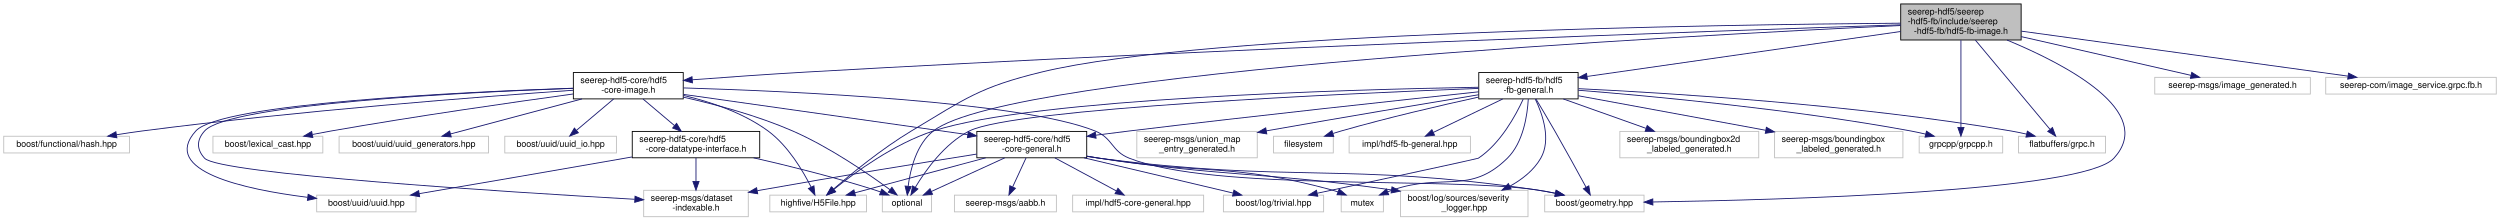
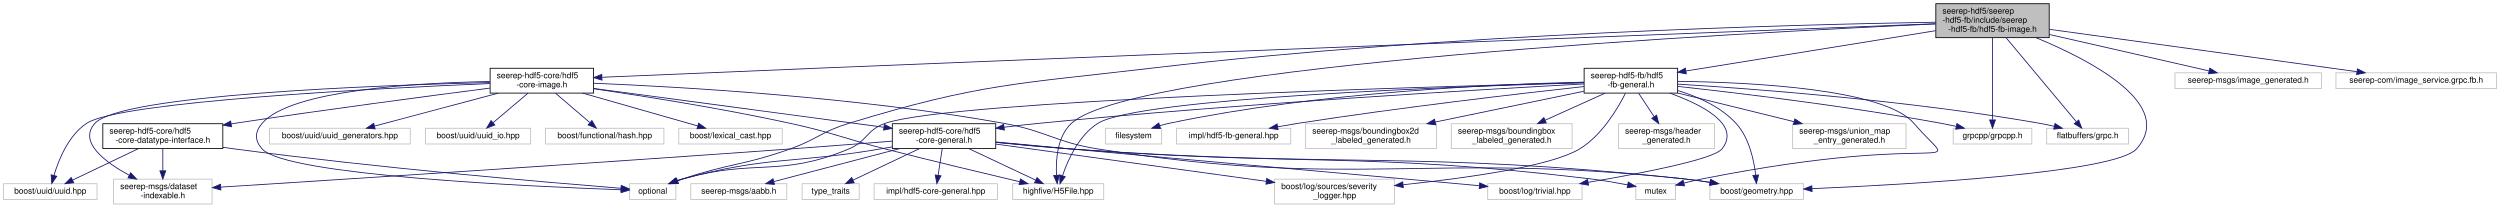
- <svg xmlns="http://www.w3.org/2000/svg" xmlns:xlink="http://www.w3.org/1999/xlink" width="2844pt" height="251pt" viewBox="0.00 0.00 2843.50 251.00">
+ <svg xmlns="http://www.w3.org/2000/svg" xmlns:xlink="http://www.w3.org/1999/xlink" width="3021pt" height="251pt" viewBox="0.00 0.00 3020.50 251.00">
  <g id="graph0" class="graph" transform="scale(1 1) rotate(0) translate(4 247)">
    <g id="node1" class="node">
      <g id="a_node1">
        <a xlink:title=" ">
-           <polygon fill="#bfbfbf" stroke="black" points="2158,-201.5 2158,-242.5 2295,-242.5 2295,-201.5 2158,-201.5" />
-           <text text-anchor="start" x="2166" y="-230.5" font-family="Helvetica,sans-Serif" font-size="10.00">seerep-hdf5/seerep</text>
-           <text text-anchor="start" x="2166" y="-219.5" font-family="Helvetica,sans-Serif" font-size="10.00">-hdf5-fb/include/seerep</text>
-           <text text-anchor="middle" x="2226.5" y="-208.5" font-family="Helvetica,sans-Serif" font-size="10.00">-hdf5-fb/hdf5-fb-image.h</text>
+           <polygon fill="#bfbfbf" stroke="black" points="2335,-201.5 2335,-242.5 2472,-242.5 2472,-201.5 2335,-201.5" />
+           <text text-anchor="start" x="2343" y="-230.5" font-family="Helvetica,sans-Serif" font-size="10.00">seerep-hdf5/seerep</text>
+           <text text-anchor="start" x="2343" y="-219.5" font-family="Helvetica,sans-Serif" font-size="10.00">-hdf5-fb/include/seerep</text>
+           <text text-anchor="middle" x="2403.5" y="-208.5" font-family="Helvetica,sans-Serif" font-size="10.00">-hdf5-fb/hdf5-fb-image.h</text>
        </a>
      </g>
    </g>
    <g id="node2" class="node">
      <g id="a_node2">
        <a xlink:title=" ">
-           <polygon fill="none" stroke="#bfbfbf" points="871.5,-6 871.5,-25 981.5,-25 981.5,-6 871.5,-6" />
-           <text text-anchor="middle" x="926.5" y="-13" font-family="Helvetica,sans-Serif" font-size="10.00">highfive/H5File.hpp</text>
+           <polygon fill="none" stroke="#bfbfbf" points="1219.5,-6 1219.5,-25 1329.5,-25 1329.5,-6 1219.5,-6" />
+           <text text-anchor="middle" x="1274.5" y="-13" font-family="Helvetica,sans-Serif" font-size="10.00">highfive/H5File.hpp</text>
        </a>
      </g>
    </g>
    <g id="edge1" class="edge">
-       <path fill="none" stroke="midnightblue" d="M2157.82,-220.63C1955.92,-219.02 1366.78,-210.45 1180.5,-165 1110.35,-147.89 1094.42,-135.14 1032.5,-98 999.23,-78.04 964.22,-49.41 943.93,-31.93" />
-       <polygon fill="midnightblue" stroke="midnightblue" points="946.02,-29.11 936.18,-25.18 941.42,-34.39 946.02,-29.11" />
+       <path fill="none" stroke="midnightblue" d="M2334.93,-218.08C2104.44,-207.64 1367.64,-168.93 1290.5,-98 1273.37,-82.25 1271.48,-53.96 1272.42,-35.2" />
+       <polygon fill="midnightblue" stroke="midnightblue" points="1275.91,-35.44 1273.24,-25.19 1268.94,-34.88 1275.91,-35.44" />
    </g>
    <g id="node3" class="node">
      <g id="a_node3">
        <a xlink:href="hdf5-core-image_8h.html" target="_top" xlink:title=" ">
-           <polygon fill="none" stroke="black" points="648,-134.5 648,-164.5 773,-164.5 773,-134.5 648,-134.5" />
-           <text text-anchor="start" x="656" y="-152.5" font-family="Helvetica,sans-Serif" font-size="10.00">seerep-hdf5-core/hdf5</text>
-           <text text-anchor="middle" x="710.5" y="-141.5" font-family="Helvetica,sans-Serif" font-size="10.00">-core-image.h</text>
+           <polygon fill="none" stroke="black" points="588,-134.5 588,-164.5 713,-164.5 713,-134.5 588,-134.5" />
+           <text text-anchor="start" x="596" y="-152.5" font-family="Helvetica,sans-Serif" font-size="10.00">seerep-hdf5-core/hdf5</text>
+           <text text-anchor="middle" x="650.5" y="-141.5" font-family="Helvetica,sans-Serif" font-size="10.00">-core-image.h</text>
        </a>
      </g>
    </g>
    <g id="edge2" class="edge">
-       <path fill="none" stroke="midnightblue" d="M2157.72,-218.77C1962.56,-212.31 1388.65,-192.23 912.5,-165 869.64,-162.55 821.72,-159.14 783.31,-156.24" />
-       <polygon fill="midnightblue" stroke="midnightblue" points="783.49,-152.74 773.25,-155.48 782.96,-159.72 783.49,-152.74" />
+       <path fill="none" stroke="midnightblue" d="M2334.9,-218.34C2130.73,-210.4 1509.07,-186.14 993.5,-165 900.32,-161.18 792.91,-156.61 723.47,-153.64" />
+       <polygon fill="midnightblue" stroke="midnightblue" points="723.23,-150.13 713.09,-153.19 722.93,-157.12 723.23,-150.13" />
    </g>
    <g id="node7" class="node">
      <g id="a_node7">
        <a xlink:title=" ">
-           <polygon fill="none" stroke="#bfbfbf" points="999.5,-6 999.5,-25 1055.5,-25 1055.5,-6 999.5,-6" />
-           <text text-anchor="middle" x="1027.5" y="-13" font-family="Helvetica,sans-Serif" font-size="10.00">optional</text>
-         </a>
-       </g>
-     </g>
-     <g id="edge45" class="edge">
-       <path fill="none" stroke="midnightblue" d="M2157.81,-217.98C1920.44,-206.97 1144.52,-166.03 1057.5,-98 1038.23,-82.93 1031.33,-54.23 1028.87,-35.22" />
-       <polygon fill="midnightblue" stroke="midnightblue" points="1032.33,-34.69 1027.85,-25.09 1025.37,-35.39 1032.33,-34.69" />
+           <polygon fill="none" stroke="#bfbfbf" points="756.5,-6 756.5,-25 812.5,-25 812.5,-6 756.5,-6" />
+           <text text-anchor="middle" x="784.5" y="-13" font-family="Helvetica,sans-Serif" font-size="10.00">optional</text>
+         </a>
+       </g>
+     </g>
+     <g id="edge47" class="edge">
+       <path fill="none" stroke="midnightblue" d="M2334.77,-220.14C2170.81,-217.46 1744.06,-206.71 1390.5,-165 1224.97,-145.47 1180.95,-146.56 1021.5,-98 988.56,-87.97 982.94,-78.54 950.5,-67 894.42,-47.04 877.95,-49.88 821.5,-31 819.24,-30.24 816.91,-29.43 814.58,-28.58" />
+       <polygon fill="midnightblue" stroke="midnightblue" points="815.7,-25.26 805.11,-25 813.23,-31.81 815.7,-25.26" />
    </g>
    <g id="node10" class="node">
      <g id="a_node10">
        <a xlink:title=" ">
-           <polygon fill="none" stroke="#bfbfbf" points="1753,-6 1753,-25 1866,-25 1866,-6 1753,-6" />
-           <text text-anchor="middle" x="1809.5" y="-13" font-family="Helvetica,sans-Serif" font-size="10.00">boost/geometry.hpp</text>
+           <polygon fill="none" stroke="#bfbfbf" points="2062,-6 2062,-25 2175,-25 2175,-6 2062,-6" />
+           <text text-anchor="middle" x="2118.5" y="-13" font-family="Helvetica,sans-Serif" font-size="10.00">boost/geometry.hpp</text>
+         </a>
+       </g>
+     </g>
+     <g id="edge46" class="edge">
+       <path fill="none" stroke="midnightblue" d="M2456.03,-201.48C2523.15,-173.74 2625.28,-120.33 2577.5,-67 2551.83,-38.35 2306.71,-24.28 2185.58,-19.02" />
+       <polygon fill="midnightblue" stroke="midnightblue" points="2185.45,-15.52 2175.31,-18.59 2185.16,-22.51 2185.45,-15.52" />
+     </g>
+     <g id="node20" class="node">
+       <g id="a_node20">
+         <a xlink:href="hdf5-fb-general_8h.html" target="_top" xlink:title=" ">
+           <polygon fill="none" stroke="black" points="1910,-134.5 1910,-164.5 2023,-164.5 2023,-134.5 1910,-134.5" />
+           <text text-anchor="start" x="1918" y="-152.5" font-family="Helvetica,sans-Serif" font-size="10.00">seerep-hdf5-fb/hdf5</text>
+           <text text-anchor="middle" x="1966.5" y="-141.5" font-family="Helvetica,sans-Serif" font-size="10.00">-fb-general.h</text>
+         </a>
+       </g>
+     </g>
+     <g id="edge27" class="edge">
+       <path fill="none" stroke="midnightblue" d="M2334.74,-209.91C2252.22,-196.59 2114.8,-174.42 2033.2,-161.26" />
+       <polygon fill="midnightblue" stroke="midnightblue" points="2033.48,-157.76 2023.05,-159.62 2032.36,-164.67 2033.48,-157.76" />
+     </g>
+     <g id="node25" class="node">
+       <g id="a_node25">
+         <a xlink:title=" ">
+           <polygon fill="none" stroke="#bfbfbf" points="2356,-73 2356,-92 2451,-92 2451,-73 2356,-73" />
+           <text text-anchor="middle" x="2403.5" y="-80" font-family="Helvetica,sans-Serif" font-size="10.00">grpcpp/grpcpp.h</text>
+         </a>
+       </g>
+     </g>
+     <g id="edge45" class="edge">
+       <path fill="none" stroke="midnightblue" d="M2403.5,-201.3C2403.5,-174.9 2403.5,-128.36 2403.5,-102.38" />
+       <polygon fill="midnightblue" stroke="midnightblue" points="2407,-102.04 2403.5,-92.04 2400,-102.04 2407,-102.04" />
+     </g>
+     <g id="node26" class="node">
+       <g id="a_node26">
+         <a xlink:title=" ">
+           <polygon fill="none" stroke="#bfbfbf" points="2469,-73 2469,-92 2568,-92 2568,-73 2469,-73" />
+           <text text-anchor="middle" x="2518.5" y="-80" font-family="Helvetica,sans-Serif" font-size="10.00">flatbuffers/grpc.h</text>
+         </a>
+       </g>
+     </g>
+     <g id="edge48" class="edge">
+       <path fill="none" stroke="midnightblue" d="M2419.98,-201.3C2442.75,-174.06 2483.45,-125.4 2504.71,-99.99" />
+       <polygon fill="midnightblue" stroke="midnightblue" points="2507.63,-101.95 2511.36,-92.04 2502.26,-97.46 2507.63,-101.95" />
+     </g>
+     <g id="node29" class="node">
+       <g id="a_node29">
+         <a xlink:title=" ">
+           <polygon fill="none" stroke="#bfbfbf" points="2624,-140 2624,-159 2801,-159 2801,-140 2624,-140" />
+           <text text-anchor="middle" x="2712.5" y="-147" font-family="Helvetica,sans-Serif" font-size="10.00">seerep-msgs/image_generated.h</text>
+         </a>
+       </g>
+     </g>
+     <g id="edge43" class="edge">
+       <path fill="none" stroke="midnightblue" d="M2472.08,-205.35C2530.75,-191.97 2613.67,-173.05 2665.2,-161.29" />
+       <polygon fill="midnightblue" stroke="midnightblue" points="2666.1,-164.68 2675.07,-159.04 2664.55,-157.85 2666.1,-164.68" />
+     </g>
+     <g id="node30" class="node">
+       <g id="a_node30">
+         <a xlink:title=" ">
+           <polygon fill="none" stroke="#bfbfbf" points="2818.5,-140 2818.5,-159 3012.5,-159 3012.5,-140 2818.5,-140" />
+           <text text-anchor="middle" x="2915.5" y="-147" font-family="Helvetica,sans-Serif" font-size="10.00">seerep-com/image_service.grpc.fb.h</text>
        </a>
      </g>
    </g>
    <g id="edge44" class="edge">
-       <path fill="none" stroke="midnightblue" d="M2278.93,-201.44C2346.26,-173.53 2449,-119.82 2400.5,-67 2365.62,-29.01 2023.46,-19.55 1876.27,-17.24" />
-       <polygon fill="midnightblue" stroke="midnightblue" points="1876.07,-13.73 1866.01,-17.08 1875.96,-20.73 1876.07,-13.73" />
-     </g>
-     <g id="node19" class="node">
-       <g id="a_node19">
-         <a xlink:href="hdf5-fb-general_8h.html" target="_top" xlink:title=" ">
-           <polygon fill="none" stroke="black" points="1678,-134.5 1678,-164.5 1791,-164.5 1791,-134.5 1678,-134.5" />
-           <text text-anchor="start" x="1686" y="-152.5" font-family="Helvetica,sans-Serif" font-size="10.00">seerep-hdf5-fb/hdf5</text>
-           <text text-anchor="middle" x="1734.5" y="-141.5" font-family="Helvetica,sans-Serif" font-size="10.00">-fb-general.h</text>
-         </a>
-       </g>
-     </g>
-     <g id="edge26" class="edge">
-       <path fill="none" stroke="midnightblue" d="M2157.83,-211.16C2063.46,-197.64 1894.79,-173.47 1801.38,-160.08" />
-       <polygon fill="midnightblue" stroke="midnightblue" points="1801.59,-156.58 1791.19,-158.62 1800.6,-163.51 1801.59,-156.58" />
-     </g>
-     <g id="node23" class="node">
-       <g id="a_node23">
-         <a xlink:title=" ">
-           <polygon fill="none" stroke="#bfbfbf" points="2179,-73 2179,-92 2274,-92 2274,-73 2179,-73" />
-           <text text-anchor="middle" x="2226.5" y="-80" font-family="Helvetica,sans-Serif" font-size="10.00">grpcpp/grpcpp.h</text>
-         </a>
-       </g>
-     </g>
-     <g id="edge43" class="edge">
-       <path fill="none" stroke="midnightblue" d="M2226.5,-201.3C2226.5,-174.9 2226.5,-128.36 2226.5,-102.38" />
-       <polygon fill="midnightblue" stroke="midnightblue" points="2230,-102.04 2226.5,-92.04 2223,-102.04 2230,-102.04" />
-     </g>
-     <g id="node24" class="node">
-       <g id="a_node24">
-         <a xlink:title=" ">
-           <polygon fill="none" stroke="#bfbfbf" points="2292,-73 2292,-92 2391,-92 2391,-73 2292,-73" />
-           <text text-anchor="middle" x="2341.5" y="-80" font-family="Helvetica,sans-Serif" font-size="10.00">flatbuffers/grpc.h</text>
-         </a>
-       </g>
-     </g>
-     <g id="edge46" class="edge">
-       <path fill="none" stroke="midnightblue" d="M2242.98,-201.3C2265.75,-174.06 2306.45,-125.4 2327.71,-99.99" />
-       <polygon fill="midnightblue" stroke="midnightblue" points="2330.63,-101.95 2334.36,-92.04 2325.26,-97.46 2330.63,-101.95" />
-     </g>
-     <g id="node27" class="node">
-       <g id="a_node27">
-         <a xlink:title=" ">
-           <polygon fill="none" stroke="#bfbfbf" points="2447,-140 2447,-159 2624,-159 2624,-140 2447,-140" />
-           <text text-anchor="middle" x="2535.5" y="-147" font-family="Helvetica,sans-Serif" font-size="10.00">seerep-msgs/image_generated.h</text>
-         </a>
-       </g>
-     </g>
-     <g id="edge41" class="edge">
-       <path fill="none" stroke="midnightblue" d="M2295.08,-205.35C2353.75,-191.97 2436.67,-173.05 2488.2,-161.29" />
-       <polygon fill="midnightblue" stroke="midnightblue" points="2489.1,-164.68 2498.07,-159.04 2487.55,-157.85 2489.1,-164.68" />
-     </g>
-     <g id="node28" class="node">
-       <g id="a_node28">
-         <a xlink:title=" ">
-           <polygon fill="none" stroke="#bfbfbf" points="2641.5,-140 2641.5,-159 2835.5,-159 2835.5,-140 2641.5,-140" />
-           <text text-anchor="middle" x="2738.5" y="-147" font-family="Helvetica,sans-Serif" font-size="10.00">seerep-com/image_service.grpc.fb.h</text>
-         </a>
-       </g>
-     </g>
-     <g id="edge42" class="edge">
-       <path fill="none" stroke="midnightblue" d="M2295.27,-211.55C2376.2,-200.42 2514.62,-181.39 2633.5,-165 2644.25,-163.52 2655.61,-161.95 2666.74,-160.41" />
-       <polygon fill="midnightblue" stroke="midnightblue" points="2667.44,-163.85 2676.87,-159.02 2666.49,-156.92 2667.44,-163.85" />
+       <path fill="none" stroke="midnightblue" d="M2472.27,-211.55C2553.2,-200.42 2691.62,-181.39 2810.5,-165 2821.25,-163.52 2832.61,-161.95 2843.74,-160.41" />
+       <polygon fill="midnightblue" stroke="midnightblue" points="2844.44,-163.85 2853.87,-159.02 2843.49,-156.92 2844.44,-163.85" />
    </g>
    <g id="edge3" class="edge">
-       <path fill="none" stroke="midnightblue" d="M773.35,-138.41C804.51,-131.07 841.38,-118.67 869.5,-98 892.27,-81.26 909.23,-52.61 918.49,-34.12" />
-       <polygon fill="midnightblue" stroke="midnightblue" points="921.68,-35.57 922.84,-25.03 915.37,-32.54 921.68,-35.57" />
+       <path fill="none" stroke="midnightblue" d="M713.18,-139.75C774.11,-130.82 869.1,-115.78 950.5,-98 1002.22,-86.7 1014.21,-80.11 1065.5,-67 1121.25,-52.75 1185.63,-37.35 1228.05,-27.36" />
+       <polygon fill="midnightblue" stroke="midnightblue" points="1228.87,-30.76 1237.81,-25.06 1227.27,-23.94 1228.87,-30.76" />
    </g>
    <g id="node4" class="node">
      <g id="a_node4">
        <a xlink:href="hdf5-core-datatype-interface_8h.html" target="_top" xlink:title=" ">
-           <polygon fill="none" stroke="black" points="715,-67.5 715,-97.5 860,-97.5 860,-67.5 715,-67.5" />
-           <text text-anchor="start" x="723" y="-85.5" font-family="Helvetica,sans-Serif" font-size="10.00">seerep-hdf5-core/hdf5</text>
-           <text text-anchor="middle" x="787.5" y="-74.5" font-family="Helvetica,sans-Serif" font-size="10.00">-core-datatype-interface.h</text>
+           <polygon fill="none" stroke="black" points="120,-67.5 120,-97.5 265,-97.5 265,-67.5 120,-67.5" />
+           <text text-anchor="start" x="128" y="-85.5" font-family="Helvetica,sans-Serif" font-size="10.00">seerep-hdf5-core/hdf5</text>
+           <text text-anchor="middle" x="192.5" y="-74.5" font-family="Helvetica,sans-Serif" font-size="10.00">-core-datatype-interface.h</text>
        </a>
      </g>
    </g>
    <g id="edge4" class="edge">
-       <path fill="none" stroke="midnightblue" d="M727.21,-134.4C737.7,-125.54 751.42,-113.96 763.11,-104.09" />
-       <polygon fill="midnightblue" stroke="midnightblue" points="765.44,-106.7 770.82,-97.58 760.93,-101.35 765.44,-106.7" />
+       <path fill="none" stroke="midnightblue" d="M587.73,-140.54C513.89,-131.03 387.64,-114.37 279.5,-98 278.03,-97.78 276.55,-97.55 275.06,-97.32" />
+       <polygon fill="midnightblue" stroke="midnightblue" points="275.53,-93.85 265.11,-95.77 274.45,-100.77 275.53,-93.85" />
    </g>
    <g id="node5" class="node">
      <g id="a_node5">
        <a xlink:title=" ">
-           <polygon fill="none" stroke="#bfbfbf" points="728,-0.5 728,-30.5 847,-30.5 847,-0.5 728,-0.5" />
-           <text text-anchor="start" x="736" y="-18.5" font-family="Helvetica,sans-Serif" font-size="10.00">seerep-msgs/dataset</text>
-           <text text-anchor="middle" x="787.5" y="-7.5" font-family="Helvetica,sans-Serif" font-size="10.00">-indexable.h</text>
-         </a>
-       </g>
-     </g>
-     <g id="edge18" class="edge">
-       <path fill="none" stroke="midnightblue" d="M647.55,-146.51C523.29,-141.93 256.06,-128.59 228.5,-98 219.28,-87.76 219.21,-77.17 228.5,-67 244.8,-49.16 571.47,-28.65 717.73,-20.31" />
-       <polygon fill="midnightblue" stroke="midnightblue" points="718.16,-23.8 727.95,-19.74 717.76,-16.81 718.16,-23.8" />
+           <polygon fill="none" stroke="#bfbfbf" points="133,-0.5 133,-30.5 252,-30.5 252,-0.5 133,-0.5" />
+           <text text-anchor="start" x="141" y="-18.5" font-family="Helvetica,sans-Serif" font-size="10.00">seerep-msgs/dataset</text>
+           <text text-anchor="middle" x="192.5" y="-7.5" font-family="Helvetica,sans-Serif" font-size="10.00">-indexable.h</text>
+         </a>
+       </g>
+     </g>
+     <g id="edge19" class="edge">
+       <path fill="none" stroke="midnightblue" d="M587.82,-147.28C452.4,-143.99 142.12,-132.72 110.5,-98 90.17,-75.68 122.05,-51.45 151.8,-35.26" />
+       <polygon fill="midnightblue" stroke="midnightblue" points="153.66,-38.23 160.9,-30.5 150.42,-32.03 153.66,-38.23" />
    </g>
    <g id="node6" class="node">
      <g id="a_node6">
        <a xlink:title=" ">
-           <polygon fill="none" stroke="#bfbfbf" points="356,-6 356,-25 469,-25 469,-6 356,-6" />
-           <text text-anchor="middle" x="412.5" y="-13" font-family="Helvetica,sans-Serif" font-size="10.00">boost/uuid/uuid.hpp</text>
-         </a>
-       </g>
-     </g>
-     <g id="edge23" class="edge">
-       <path fill="none" stroke="midnightblue" d="M647.7,-146.66C521.51,-142.31 246.76,-129.31 218.5,-98 177.26,-52.31 274.31,-31.46 345.5,-22.55" />
-       <polygon fill="midnightblue" stroke="midnightblue" points="346.28,-25.98 355.8,-21.31 345.45,-19.03 346.28,-25.98" />
-     </g>
-     <g id="edge20" class="edge">
-       <path fill="none" stroke="midnightblue" d="M773.12,-136.46C810.21,-128.15 857.59,-115.43 897.5,-98 939.46,-79.67 983.68,-49.21 1008.21,-31.18" />
-       <polygon fill="midnightblue" stroke="midnightblue" points="1010.39,-33.92 1016.32,-25.14 1006.2,-28.31 1010.39,-33.92" />
+           <polygon fill="none" stroke="#bfbfbf" points="0,-6 0,-25 113,-25 113,-6 0,-6" />
+           <text text-anchor="middle" x="56.5" y="-13" font-family="Helvetica,sans-Serif" font-size="10.00">boost/uuid/uuid.hpp</text>
+         </a>
+       </g>
+     </g>
+     <g id="edge24" class="edge">
+       <path fill="none" stroke="midnightblue" d="M587.79,-146.06C452.13,-140.3 140.41,-124.35 100.5,-98 78.53,-83.49 66.66,-54.19 60.96,-34.96" />
+       <polygon fill="midnightblue" stroke="midnightblue" points="64.32,-33.98 58.35,-25.23 57.56,-35.8 64.32,-33.98" />
+     </g>
+     <g id="edge21" class="edge">
+       <path fill="none" stroke="midnightblue" d="M587.67,-148.48C499.87,-146.96 347.31,-138.4 312.5,-98 303.51,-87.56 303.29,-77.25 312.5,-67 341.36,-34.89 639.15,-21.51 746.33,-17.71" />
+       <polygon fill="midnightblue" stroke="midnightblue" points="746.51,-21.21 756.39,-17.37 746.27,-14.21 746.51,-21.21" />
    </g>
    <g id="node8" class="node">
      <g id="a_node8">
        <a xlink:href="hdf5-core-general_8h.html" target="_top" xlink:title=" ">
-           <polygon fill="none" stroke="black" points="1107,-67.5 1107,-97.5 1232,-97.5 1232,-67.5 1107,-67.5" />
-           <text text-anchor="start" x="1115" y="-85.5" font-family="Helvetica,sans-Serif" font-size="10.00">seerep-hdf5-core/hdf5</text>
-           <text text-anchor="middle" x="1169.5" y="-74.5" font-family="Helvetica,sans-Serif" font-size="10.00">-core-general.h</text>
+           <polygon fill="none" stroke="black" points="1074,-67.5 1074,-97.5 1199,-97.5 1199,-67.5 1074,-67.5" />
+           <text text-anchor="start" x="1082" y="-85.5" font-family="Helvetica,sans-Serif" font-size="10.00">seerep-hdf5-core/hdf5</text>
+           <text text-anchor="middle" x="1136.5" y="-74.5" font-family="Helvetica,sans-Serif" font-size="10.00">-core-general.h</text>
        </a>
      </g>
    </g>
    <g id="edge8" class="edge">
-       <path fill="none" stroke="midnightblue" d="M773.36,-139.6C857.76,-127.65 1007.39,-106.46 1096.62,-93.82" />
-       <polygon fill="midnightblue" stroke="midnightblue" points="1097.25,-97.27 1106.66,-92.4 1096.27,-90.34 1097.25,-97.27" />
-     </g>
-     <g id="edge19" class="edge">
-       <path fill="none" stroke="midnightblue" d="M773.25,-146.99C894.85,-143.33 1157.98,-131.67 1241.5,-98 1262.04,-89.72 1259.89,-75.1 1280.5,-67 1376.54,-29.24 1641.41,-46.11 1743.5,-31 1750.44,-29.97 1757.74,-28.63 1764.85,-27.19" />
-       <polygon fill="midnightblue" stroke="midnightblue" points="1766.02,-30.52 1775.07,-25.01 1764.56,-23.67 1766.02,-30.52" />
+       <path fill="none" stroke="midnightblue" d="M713.04,-140.14C802.95,-128.11 968.38,-105.98 1063.68,-93.24" />
+       <polygon fill="midnightblue" stroke="midnightblue" points="1064.37,-96.68 1073.81,-91.88 1063.44,-89.74 1064.37,-96.68" />
+     </g>
+     <g id="edge20" class="edge">
+       <path fill="none" stroke="midnightblue" d="M713.32,-146.4C817.13,-142.13 1030.67,-129.97 1208.5,-98 1260.18,-88.71 1270.65,-75.27 1322.5,-67 1633.2,-17.44 1716.64,-64.35 2029.5,-31 2040,-29.88 2051.14,-28.35 2061.86,-26.69" />
+       <polygon fill="midnightblue" stroke="midnightblue" points="2062.66,-30.11 2071.98,-25.08 2061.55,-23.2 2062.66,-30.11" />
+     </g>
+     <g id="node16" class="node">
+       <g id="a_node16">
+         <a xlink:title=" ">
+           <polygon fill="none" stroke="#bfbfbf" points="655,-73 655,-92 798,-92 798,-73 655,-73" />
+           <text text-anchor="middle" x="726.5" y="-80" font-family="Helvetica,sans-Serif" font-size="10.00">boost/functional/hash.hpp</text>
+         </a>
+       </g>
+     </g>
+     <g id="edge22" class="edge">
+       <path fill="none" stroke="midnightblue" d="M666.99,-134.4C679.19,-123.96 695.81,-109.75 708.38,-99" />
+       <polygon fill="midnightblue" stroke="midnightblue" points="711.01,-101.35 716.33,-92.19 706.46,-96.03 711.01,-101.35" />
+     </g>
+     <g id="node17" class="node">
+       <g id="a_node17">
+         <a xlink:title=" ">
+           <polygon fill="none" stroke="#bfbfbf" points="816,-73 816,-92 941,-92 941,-73 816,-73" />
+           <text text-anchor="middle" x="878.5" y="-80" font-family="Helvetica,sans-Serif" font-size="10.00">boost/lexical_cast.hpp</text>
+         </a>
+       </g>
+     </g>
+     <g id="edge23" class="edge">
+       <path fill="none" stroke="midnightblue" d="M699.69,-134.48C741.27,-122.62 800.07,-105.86 838.73,-94.84" />
+       <polygon fill="midnightblue" stroke="midnightblue" points="839.93,-98.14 848.58,-92.03 838.01,-91.4 839.93,-98.14" />
+     </g>
+     <g id="node18" class="node">
+       <g id="a_node18">
+         <a xlink:title=" ">
+           <polygon fill="none" stroke="#bfbfbf" points="321.5,-73 321.5,-92 491.5,-92 491.5,-73 321.5,-73" />
+           <text text-anchor="middle" x="406.5" y="-80" font-family="Helvetica,sans-Serif" font-size="10.00">boost/uuid/uuid_generators.hpp</text>
+         </a>
+       </g>
+     </g>
+     <g id="edge25" class="edge">
+       <path fill="none" stroke="midnightblue" d="M597.86,-134.48C553.08,-122.55 489.63,-105.64 448.27,-94.63" />
+       <polygon fill="midnightblue" stroke="midnightblue" points="449.08,-91.22 438.52,-92.03 447.28,-97.98 449.08,-91.22" />
+     </g>
+     <g id="node19" class="node">
+       <g id="a_node19">
+         <a xlink:title=" ">
+           <polygon fill="none" stroke="#bfbfbf" points="510,-73 510,-92 637,-92 637,-73 510,-73" />
+           <text text-anchor="middle" x="573.5" y="-80" font-family="Helvetica,sans-Serif" font-size="10.00">boost/uuid/uuid_io.hpp</text>
+         </a>
+       </g>
+     </g>
+     <g id="edge26" class="edge">
+       <path fill="none" stroke="midnightblue" d="M633.79,-134.4C621.31,-123.86 604.27,-109.48 591.49,-98.69" />
+       <polygon fill="midnightblue" stroke="midnightblue" points="593.7,-95.97 583.8,-92.19 589.18,-101.32 593.7,-95.97" />
+     </g>
+     <g id="edge5" class="edge">
+       <path fill="none" stroke="midnightblue" d="M192.5,-67.4C192.5,-59.64 192.5,-49.81 192.5,-40.86" />
+       <polygon fill="midnightblue" stroke="midnightblue" points="196,-40.58 192.5,-30.58 189,-40.58 196,-40.58" />
+     </g>
+     <g id="edge6" class="edge">
+       <path fill="none" stroke="midnightblue" d="M162.99,-67.4C139.34,-56.09 106.42,-40.36 83.47,-29.39" />
+       <polygon fill="midnightblue" stroke="midnightblue" points="84.83,-26.16 74.3,-25.01 81.81,-32.48 84.83,-26.16" />
+     </g>
+     <g id="edge7" class="edge">
+       <path fill="none" stroke="midnightblue" d="M265.08,-69.04C269.95,-68.31 274.79,-67.63 279.5,-67 453.09,-43.88 661.53,-26.22 746.07,-19.48" />
+       <polygon fill="midnightblue" stroke="midnightblue" points="746.54,-22.95 756.23,-18.67 745.98,-15.97 746.54,-22.95" />
+     </g>
+     <g id="edge9" class="edge">
+       <path fill="none" stroke="midnightblue" d="M1166.44,-67.4C1190.44,-56.09 1223.84,-40.36 1247.13,-29.39" />
+       <polygon fill="midnightblue" stroke="midnightblue" points="1248.88,-32.43 1256.44,-25.01 1245.9,-26.1 1248.88,-32.43" />
+     </g>
+     <g id="edge11" class="edge">
+       <path fill="none" stroke="midnightblue" d="M1073.66,-76.42C1037.62,-73.56 991.53,-69.97 950.5,-67 697.29,-48.7 396.32,-29.37 262.57,-20.9" />
+       <polygon fill="midnightblue" stroke="midnightblue" points="262.66,-17.4 252.46,-20.26 262.22,-24.39 262.66,-17.4" />
+     </g>
+     <g id="edge14" class="edge">
+       <path fill="none" stroke="midnightblue" d="M1073.92,-69.52C1069.04,-68.65 1064.19,-67.8 1059.5,-67 954.03,-49.1 924.84,-58.69 821.5,-31 818.84,-30.29 816.12,-29.45 813.4,-28.53" />
+       <polygon fill="midnightblue" stroke="midnightblue" points="814.41,-25.17 803.81,-25.01 811.99,-31.74 814.41,-25.17" />
+     </g>
+     <g id="node9" class="node">
+       <g id="a_node9">
+         <a xlink:title=" ">
+           <polygon fill="none" stroke="#bfbfbf" points="830.5,-6 830.5,-25 946.5,-25 946.5,-6 830.5,-6" />
+           <text text-anchor="middle" x="888.5" y="-13" font-family="Helvetica,sans-Serif" font-size="10.00">seerep-msgs/aabb.h</text>
+         </a>
+       </g>
+     </g>
+     <g id="edge10" class="edge">
+       <path fill="none" stroke="midnightblue" d="M1082.99,-67.48C1037.48,-55.55 972.99,-38.64 930.96,-27.63" />
+       <polygon fill="midnightblue" stroke="midnightblue" points="931.6,-24.18 921.04,-25.03 929.83,-30.95 931.6,-24.18" />
+     </g>
+     <g id="edge12" class="edge">
+       <path fill="none" stroke="midnightblue" d="M1199.35,-74.89C1226.98,-72.15 1259.83,-69.13 1289.5,-67 1617.94,-43.46 1702.04,-65.53 2029.5,-31 2040.23,-29.87 2051.63,-28.3 2062.56,-26.6" />
+       <polygon fill="midnightblue" stroke="midnightblue" points="2063.12,-30.06 2072.44,-25.02 2062.01,-23.14 2063.12,-30.06" />
+     </g>
+     <g id="node11" class="node">
+       <g id="a_node11">
+         <a xlink:title=" ">
+           <polygon fill="none" stroke="#bfbfbf" points="1972.5,-6 1972.5,-25 2020.5,-25 2020.5,-6 1972.5,-6" />
+           <text text-anchor="middle" x="1996.5" y="-13" font-family="Helvetica,sans-Serif" font-size="10.00">mutex</text>
+         </a>
+       </g>
+     </g>
+     <g id="edge13" class="edge">
+       <path fill="none" stroke="midnightblue" d="M1199.36,-75.01C1226.99,-72.3 1259.84,-69.26 1289.5,-67 1567.82,-45.83 1639.33,-63.95 1916.5,-31 1931.73,-29.19 1948.44,-26.3 1962.63,-23.58" />
+       <polygon fill="midnightblue" stroke="midnightblue" points="1963.32,-27.01 1972.46,-21.65 1961.97,-20.15 1963.32,-27.01" />
+     </g>
+     <g id="node12" class="node">
+       <g id="a_node12">
+         <a xlink:title=" ">
+           <polygon fill="none" stroke="#bfbfbf" points="965,-6 965,-25 1034,-25 1034,-6 965,-6" />
+           <text text-anchor="middle" x="999.5" y="-13" font-family="Helvetica,sans-Serif" font-size="10.00">type_traits</text>
+         </a>
+       </g>
+     </g>
+     <g id="edge15" class="edge">
+       <path fill="none" stroke="midnightblue" d="M1106.77,-67.4C1082.95,-56.09 1049.79,-40.36 1026.67,-29.39" />
+       <polygon fill="midnightblue" stroke="midnightblue" points="1027.97,-26.13 1017.43,-25.01 1024.96,-32.46 1027.97,-26.13" />
+     </g>
+     <g id="node13" class="node">
+       <g id="a_node13">
+         <a xlink:title=" ">
+           <polygon fill="none" stroke="#bfbfbf" points="1536,-0.5 1536,-30.5 1681,-30.5 1681,-0.5 1536,-0.5" />
+           <text text-anchor="start" x="1544" y="-18.5" font-family="Helvetica,sans-Serif" font-size="10.00">boost/log/sources/severity</text>
+           <text text-anchor="middle" x="1608.5" y="-7.5" font-family="Helvetica,sans-Serif" font-size="10.00">_logger.hpp</text>
+         </a>
+       </g>
+     </g>
+     <g id="edge16" class="edge">
+       <path fill="none" stroke="midnightblue" d="M1199.18,-72.87C1283.26,-61.29 1432.75,-40.7 1525.92,-27.87" />
+       <polygon fill="midnightblue" stroke="midnightblue" points="1526.45,-31.33 1535.88,-26.5 1525.49,-24.4 1526.45,-31.33" />
+     </g>
+     <g id="node14" class="node">
+       <g id="a_node14">
+         <a xlink:title=" ">
+           <polygon fill="none" stroke="#bfbfbf" points="1793.5,-6 1793.5,-25 1907.5,-25 1907.5,-6 1793.5,-6" />
+           <text text-anchor="middle" x="1850.5" y="-13" font-family="Helvetica,sans-Serif" font-size="10.00">boost/log/trivial.hpp</text>
+         </a>
+       </g>
+     </g>
+     <g id="edge17" class="edge">
+       <path fill="none" stroke="midnightblue" d="M1199.02,-75.5C1226.74,-72.86 1259.74,-69.75 1289.5,-67 1467.68,-50.56 1512.28,-47.08 1690.5,-31 1720.93,-28.26 1754.62,-25.2 1783.2,-22.61" />
+       <polygon fill="midnightblue" stroke="midnightblue" points="1783.84,-26.07 1793.48,-21.68 1783.21,-19.1 1783.84,-26.07" />
    </g>
    <g id="node15" class="node">
      <g id="a_node15">
        <a xlink:title=" ">
-           <polygon fill="none" stroke="#bfbfbf" points="0,-73 0,-92 143,-92 143,-73 0,-73" />
-           <text text-anchor="middle" x="71.5" y="-80" font-family="Helvetica,sans-Serif" font-size="10.00">boost/functional/hash.hpp</text>
-         </a>
-       </g>
-     </g>
-     <g id="edge21" class="edge">
-       <path fill="none" stroke="midnightblue" d="M647.72,-144.33C544.97,-137.15 334.61,-120.98 157.5,-98 148.03,-96.77 138,-95.27 128.27,-93.7" />
-       <polygon fill="midnightblue" stroke="midnightblue" points="128.71,-90.22 118.27,-92.05 127.57,-97.13 128.71,-90.22" />
-     </g>
-     <g id="node16" class="node">
-       <g id="a_node16">
-         <a xlink:title=" ">
-           <polygon fill="none" stroke="#bfbfbf" points="238,-73 238,-92 363,-92 363,-73 238,-73" />
-           <text text-anchor="middle" x="300.5" y="-80" font-family="Helvetica,sans-Serif" font-size="10.00">boost/lexical_cast.hpp</text>
-         </a>
-       </g>
-     </g>
-     <g id="edge22" class="edge">
-       <path fill="none" stroke="midnightblue" d="M647.74,-140.09C579.76,-130.75 468.2,-114.77 372.5,-98 365.66,-96.8 358.48,-95.46 351.41,-94.08" />
-       <polygon fill="midnightblue" stroke="midnightblue" points="351.66,-90.57 341.18,-92.06 350.31,-97.43 351.66,-90.57" />
-     </g>
-     <g id="node17" class="node">
-       <g id="a_node17">
-         <a xlink:title=" ">
-           <polygon fill="none" stroke="#bfbfbf" points="381.5,-73 381.5,-92 551.5,-92 551.5,-73 381.5,-73" />
-           <text text-anchor="middle" x="466.5" y="-80" font-family="Helvetica,sans-Serif" font-size="10.00">boost/uuid/uuid_generators.hpp</text>
-         </a>
-       </g>
-     </g>
-     <g id="edge24" class="edge">
-       <path fill="none" stroke="midnightblue" d="M657.86,-134.48C613.08,-122.55 549.63,-105.64 508.27,-94.63" />
-       <polygon fill="midnightblue" stroke="midnightblue" points="509.08,-91.22 498.52,-92.03 507.28,-97.98 509.08,-91.22" />
-     </g>
-     <g id="node18" class="node">
-       <g id="a_node18">
-         <a xlink:title=" ">
-           <polygon fill="none" stroke="#bfbfbf" points="570,-73 570,-92 697,-92 697,-73 570,-73" />
-           <text text-anchor="middle" x="633.5" y="-80" font-family="Helvetica,sans-Serif" font-size="10.00">boost/uuid/uuid_io.hpp</text>
-         </a>
-       </g>
-     </g>
-     <g id="edge25" class="edge">
-       <path fill="none" stroke="midnightblue" d="M693.79,-134.4C681.31,-123.86 664.27,-109.48 651.49,-98.69" />
-       <polygon fill="midnightblue" stroke="midnightblue" points="653.7,-95.97 643.8,-92.19 649.18,-101.32 653.7,-95.97" />
-     </g>
-     <g id="edge5" class="edge">
-       <path fill="none" stroke="midnightblue" d="M787.5,-67.4C787.5,-59.64 787.5,-49.81 787.5,-40.86" />
-       <polygon fill="midnightblue" stroke="midnightblue" points="791,-40.58 787.5,-30.58 784,-40.58 791,-40.58" />
-     </g>
-     <g id="edge6" class="edge">
-       <path fill="none" stroke="midnightblue" d="M714.65,-68.43C711.9,-67.95 709.17,-67.47 706.5,-67 625.61,-52.81 532.12,-36.82 472.68,-26.71" />
-       <polygon fill="midnightblue" stroke="midnightblue" points="473.16,-23.24 462.72,-25.02 471.99,-30.14 473.16,-23.24" />
-     </g>
-     <g id="edge7" class="edge">
-       <path fill="none" stroke="midnightblue" d="M853.01,-67.47C893.08,-58.34 945.17,-45.45 990.5,-31 992.77,-30.27 995.11,-29.48 997.45,-28.65" />
-       <polygon fill="midnightblue" stroke="midnightblue" points="998.78,-31.89 1006.93,-25.11 996.33,-25.33 998.78,-31.89" />
-     </g>
-     <g id="edge9" class="edge">
-       <path fill="none" stroke="midnightblue" d="M1117.07,-67.48C1072.47,-55.55 1009.28,-38.64 968.1,-27.63" />
-       <polygon fill="midnightblue" stroke="midnightblue" points="968.95,-24.23 958.38,-25.03 967.14,-30.99 968.95,-24.23" />
-     </g>
-     <g id="edge11" class="edge">
-       <path fill="none" stroke="midnightblue" d="M1106.79,-71.71C1044.69,-61.89 946.91,-46.1 862.5,-31 860.79,-30.69 859.07,-30.38 857.33,-30.07" />
-       <polygon fill="midnightblue" stroke="midnightblue" points="857.71,-26.58 847.24,-28.21 856.44,-33.46 857.71,-26.58" />
-     </g>
-     <g id="edge14" class="edge">
-       <path fill="none" stroke="midnightblue" d="M1138.69,-67.4C1113.88,-56.04 1079.32,-40.22 1055.34,-29.24" />
-       <polygon fill="midnightblue" stroke="midnightblue" points="1056.63,-25.99 1046.08,-25.01 1053.72,-32.35 1056.63,-25.99" />
-     </g>
-     <g id="node9" class="node">
-       <g id="a_node9">
-         <a xlink:title=" ">
-           <polygon fill="none" stroke="#bfbfbf" points="1081.5,-6 1081.5,-25 1197.5,-25 1197.5,-6 1081.5,-6" />
-           <text text-anchor="middle" x="1139.5" y="-13" font-family="Helvetica,sans-Serif" font-size="10.00">seerep-msgs/aabb.h</text>
-         </a>
-       </g>
-     </g>
-     <g id="edge10" class="edge">
-       <path fill="none" stroke="midnightblue" d="M1162.99,-67.4C1158.54,-57.76 1152.61,-44.91 1147.82,-34.54" />
-       <polygon fill="midnightblue" stroke="midnightblue" points="1150.88,-32.81 1143.51,-25.19 1144.53,-35.74 1150.88,-32.81" />
-     </g>
-     <g id="edge12" class="edge">
-       <path fill="none" stroke="midnightblue" d="M1232.02,-69.11C1236.91,-68.33 1241.78,-67.61 1246.5,-67 1466.12,-38.46 1524.33,-62.84 1743.5,-31 1750.44,-29.99 1757.74,-28.66 1764.85,-27.22" />
-       <polygon fill="midnightblue" stroke="midnightblue" points="1766.02,-30.55 1775.08,-25.04 1764.57,-23.7 1766.02,-30.55" />
-     </g>
-     <g id="node11" class="node">
-       <g id="a_node11">
-         <a xlink:title=" ">
-           <polygon fill="none" stroke="#bfbfbf" points="1521.5,-6 1521.5,-25 1569.5,-25 1569.5,-6 1521.5,-6" />
-           <text text-anchor="middle" x="1545.5" y="-13" font-family="Helvetica,sans-Serif" font-size="10.00">mutex</text>
-         </a>
-       </g>
-     </g>
-     <g id="edge13" class="edge">
-       <path fill="none" stroke="midnightblue" d="M1232.07,-69.44C1236.95,-68.59 1241.8,-67.76 1246.5,-67 1363.39,-48.04 1396.19,-61.92 1510.5,-31 1512.94,-30.34 1515.45,-29.55 1517.93,-28.68" />
-       <polygon fill="midnightblue" stroke="midnightblue" points="1519.21,-31.94 1527.28,-25.09 1516.69,-25.41 1519.21,-31.94" />
-     </g>
-     <g id="node12" class="node">
-       <g id="a_node12">
-         <a xlink:title=" ">
-           <polygon fill="none" stroke="#bfbfbf" points="1589,-0.5 1589,-30.5 1734,-30.5 1734,-0.5 1589,-0.5" />
-           <text text-anchor="start" x="1597" y="-18.5" font-family="Helvetica,sans-Serif" font-size="10.00">boost/log/sources/severity</text>
-           <text text-anchor="middle" x="1661.5" y="-7.5" font-family="Helvetica,sans-Serif" font-size="10.00">_logger.hpp</text>
-         </a>
-       </g>
-     </g>
-     <g id="edge15" class="edge">
-       <path fill="none" stroke="midnightblue" d="M1232.05,-69.3C1236.93,-68.48 1241.79,-67.7 1246.5,-67 1393.32,-45.25 1431.54,-51.78 1578.5,-31 1578.6,-30.99 1578.71,-30.97 1578.81,-30.96" />
-       <polygon fill="midnightblue" stroke="midnightblue" points="1579.29,-34.42 1588.67,-29.5 1578.26,-27.5 1579.29,-34.42" />
-     </g>
-     <g id="node13" class="node">
-       <g id="a_node13">
-         <a xlink:title=" ">
-           <polygon fill="none" stroke="#bfbfbf" points="1387.5,-6 1387.5,-25 1501.5,-25 1501.5,-6 1387.5,-6" />
-           <text text-anchor="middle" x="1444.5" y="-13" font-family="Helvetica,sans-Serif" font-size="10.00">boost/log/trivial.hpp</text>
-         </a>
-       </g>
-     </g>
-     <g id="edge16" class="edge">
-       <path fill="none" stroke="midnightblue" d="M1228.83,-67.48C1279.73,-55.45 1352.02,-38.36 1398.6,-27.35" />
-       <polygon fill="midnightblue" stroke="midnightblue" points="1399.49,-30.74 1408.42,-25.03 1397.88,-23.92 1399.49,-30.74" />
-     </g>
-     <g id="node14" class="node">
-       <g id="a_node14">
-         <a xlink:title=" ">
-           <polygon fill="none" stroke="#bfbfbf" points="1216,-6 1216,-25 1365,-25 1365,-6 1216,-6" />
-           <text text-anchor="middle" x="1290.5" y="-13" font-family="Helvetica,sans-Serif" font-size="10.00">impl/hdf5-core-general.hpp</text>
-         </a>
-       </g>
-     </g>
-     <g id="edge17" class="edge">
-       <path fill="none" stroke="midnightblue" d="M1195.76,-67.4C1216.52,-56.24 1245.3,-40.78 1265.68,-29.83" />
-       <polygon fill="midnightblue" stroke="midnightblue" points="1267.51,-32.82 1274.66,-25.01 1264.2,-26.66 1267.51,-32.82" />
-     </g>
-     <g id="edge27" class="edge">
-       <path fill="none" stroke="midnightblue" d="M1677.76,-147.74C1536.5,-145.29 1172.2,-135.44 1057.5,-98 1013.05,-83.49 968.31,-50.87 944.34,-31.59" />
-       <polygon fill="midnightblue" stroke="midnightblue" points="946.44,-28.79 936.49,-25.15 942,-34.2 946.44,-28.79" />
-     </g>
-     <g id="edge37" class="edge">
-       <path fill="none" stroke="midnightblue" d="M1677.82,-146.44C1531.61,-140.79 1149.54,-123.71 1098.5,-98 1070.4,-83.84 1048.65,-53.27 1036.99,-33.86" />
-       <polygon fill="midnightblue" stroke="midnightblue" points="1039.98,-32.03 1031.96,-25.11 1033.91,-35.52 1039.98,-32.03" />
+           <polygon fill="none" stroke="#bfbfbf" points="1052,-6 1052,-25 1201,-25 1201,-6 1052,-6" />
+           <text text-anchor="middle" x="1126.5" y="-13" font-family="Helvetica,sans-Serif" font-size="10.00">impl/hdf5-core-general.hpp</text>
+         </a>
+       </g>
+     </g>
+     <g id="edge18" class="edge">
+       <path fill="none" stroke="midnightblue" d="M1134.33,-67.4C1132.88,-57.96 1130.95,-45.45 1129.38,-35.19" />
+       <polygon fill="midnightblue" stroke="midnightblue" points="1132.82,-34.55 1127.84,-25.19 1125.9,-35.61 1132.82,-34.55" />
    </g>
    <g id="edge28" class="edge">
-       <path fill="none" stroke="midnightblue" d="M1677.84,-142.55C1591.88,-133.44 1423.4,-115.28 1280.5,-98 1268.17,-96.51 1255.08,-94.86 1242.37,-93.22" />
-       <polygon fill="midnightblue" stroke="midnightblue" points="1242.65,-89.73 1232.29,-91.91 1241.75,-96.67 1242.65,-89.73" />
-     </g>
-     <g id="edge34" class="edge">
-       <path fill="none" stroke="midnightblue" d="M1743.03,-134.42C1749.1,-124.33 1757.4,-110.39 1764.5,-98 1777.01,-76.17 1790.95,-50.75 1799.95,-34.18" />
-       <polygon fill="midnightblue" stroke="midnightblue" points="1803.17,-35.58 1804.86,-25.12 1797.02,-32.24 1803.17,-35.58" />
+       <path fill="none" stroke="midnightblue" d="M1909.89,-147.03C1761.93,-142.77 1371.69,-128.73 1322.5,-98 1299.58,-83.68 1286.29,-54.08 1279.72,-34.77" />
+       <polygon fill="midnightblue" stroke="midnightblue" points="1283,-33.52 1276.68,-25.02 1276.32,-35.61 1283,-33.52" />
+     </g>
+     <g id="edge39" class="edge">
+       <path fill="none" stroke="midnightblue" d="M1909.72,-147.13C1724.46,-142.43 1144.89,-125.63 1065.5,-98 1042.91,-90.14 1043.57,-76.23 1021.5,-67 938.17,-32.17 908.4,-55.59 821.5,-31 818.91,-30.27 816.26,-29.42 813.61,-28.52" />
+       <polygon fill="midnightblue" stroke="midnightblue" points="814.82,-25.23 804.23,-25.05 812.4,-31.8 814.82,-25.23" />
+     </g>
+     <g id="edge29" class="edge">
+       <path fill="none" stroke="midnightblue" d="M1909.87,-145.56C1788.85,-139.04 1496.09,-122.04 1251.5,-98 1237.8,-96.65 1223.21,-94.99 1209.19,-93.28" />
+       <polygon fill="midnightblue" stroke="midnightblue" points="1209.45,-89.78 1199.1,-92.03 1208.59,-96.73 1209.45,-89.78" />
    </g>
    <g id="edge36" class="edge">
-       <path fill="none" stroke="midnightblue" d="M1734.32,-134.31C1733.31,-116.18 1728.79,-85 1710.5,-67 1667.76,-24.95 1637.19,-50.51 1580.5,-31 1578.59,-30.34 1576.63,-29.63 1574.66,-28.89" />
-       <polygon fill="midnightblue" stroke="midnightblue" points="1575.55,-25.48 1564.96,-25.06 1572.97,-31.99 1575.55,-25.48" />
+       <path fill="none" stroke="midnightblue" d="M2023.13,-137.57C2047.73,-130.18 2075.08,-117.97 2093.5,-98 2109.45,-80.7 2115.23,-53.45 2117.32,-35.29" />
+       <polygon fill="midnightblue" stroke="midnightblue" points="2120.81,-35.59 2118.21,-25.32 2113.84,-34.97 2120.81,-35.59" />
    </g>
    <g id="edge38" class="edge">
-       <path fill="none" stroke="midnightblue" d="M1742.3,-134.25C1750.51,-117.15 1760.68,-88.15 1748.5,-67 1740.57,-53.22 1727.27,-42.85 1713.43,-35.22" />
-       <polygon fill="midnightblue" stroke="midnightblue" points="1714.81,-31.99 1704.31,-30.58 1711.64,-38.23 1714.81,-31.99" />
-     </g>
-     <g id="edge39" class="edge">
-       <path fill="none" stroke="midnightblue" d="M1728.55,-134.21C1720.06,-115.67 1702.66,-83.73 1677.5,-67 1676.53,-66.36 1562.63,-41.84 1494.46,-27.21" />
-       <polygon fill="midnightblue" stroke="midnightblue" points="1494.85,-23.72 1484.34,-25.04 1493.39,-30.56 1494.85,-23.72" />
-     </g>
-     <g id="node20" class="node">
-       <g id="a_node20">
-         <a xlink:title=" ">
-           <polygon fill="none" stroke="#bfbfbf" points="1838.5,-67.5 1838.5,-97.5 1996.5,-97.5 1996.5,-67.5 1838.5,-67.5" />
-           <text text-anchor="start" x="1846.5" y="-85.5" font-family="Helvetica,sans-Serif" font-size="10.00">seerep-msgs/boundingbox2d</text>
-           <text text-anchor="middle" x="1917.5" y="-74.5" font-family="Helvetica,sans-Serif" font-size="10.00">_labeled_generated.h</text>
-         </a>
-       </g>
-     </g>
-     <g id="edge29" class="edge">
-       <path fill="none" stroke="midnightblue" d="M1774.21,-134.4C1801.79,-124.6 1838.72,-111.48 1868.19,-101.02" />
-       <polygon fill="midnightblue" stroke="midnightblue" points="1869.62,-104.22 1877.87,-97.58 1867.27,-97.63 1869.62,-104.22" />
+       <path fill="none" stroke="midnightblue" d="M2023.17,-148.69C2110.65,-147.64 2272.32,-139.91 2308.5,-98 2366.84,-30.42 2361.31,-91.69 2053.5,-31 2046.06,-29.53 2038.14,-27.7 2030.65,-25.83" />
+       <polygon fill="midnightblue" stroke="midnightblue" points="2031.33,-22.39 2020.78,-23.3 2029.59,-29.17 2031.33,-22.39" />
+     </g>
+     <g id="edge40" class="edge">
+       <path fill="none" stroke="midnightblue" d="M1959.96,-134.35C1950.53,-115.65 1931.26,-83.21 1904.5,-67 1869.53,-45.81 1766.27,-31.63 1691.54,-23.82" />
+       <polygon fill="midnightblue" stroke="midnightblue" points="1691.5,-20.3 1681.2,-22.76 1690.79,-27.26 1691.5,-20.3" />
+     </g>
+     <g id="edge41" class="edge">
+       <path fill="none" stroke="midnightblue" d="M2013.6,-134.43C2053.17,-120.18 2099.83,-96.12 2076.5,-67 2066.28,-54.25 1977.92,-37.33 1914.77,-26.68" />
+       <polygon fill="midnightblue" stroke="midnightblue" points="1915.31,-23.22 1904.87,-25.02 1914.16,-30.12 1915.31,-23.22" />
    </g>
    <g id="node21" class="node">
      <g id="a_node21">
        <a xlink:title=" ">
-           <polygon fill="none" stroke="#bfbfbf" points="2014.5,-67.5 2014.5,-97.5 2160.5,-97.5 2160.5,-67.5 2014.5,-67.5" />
-           <text text-anchor="start" x="2022.5" y="-85.5" font-family="Helvetica,sans-Serif" font-size="10.00">seerep-msgs/boundingbox</text>
-           <text text-anchor="middle" x="2087.5" y="-74.5" font-family="Helvetica,sans-Serif" font-size="10.00">_labeled_generated.h</text>
+           <polygon fill="none" stroke="#bfbfbf" points="1573.5,-67.5 1573.5,-97.5 1731.5,-97.5 1731.5,-67.5 1573.5,-67.5" />
+           <text text-anchor="start" x="1581.5" y="-85.5" font-family="Helvetica,sans-Serif" font-size="10.00">seerep-msgs/boundingbox2d</text>
+           <text text-anchor="middle" x="1652.5" y="-74.5" font-family="Helvetica,sans-Serif" font-size="10.00">_labeled_generated.h</text>
        </a>
      </g>
    </g>
    <g id="edge30" class="edge">
-       <path fill="none" stroke="midnightblue" d="M1791.22,-138.06C1848.87,-127.44 1938.8,-110.88 2004.47,-98.79" />
-       <polygon fill="midnightblue" stroke="midnightblue" points="2005.19,-102.22 2014.39,-96.96 2003.92,-95.33 2005.19,-102.22" />
+       <path fill="none" stroke="midnightblue" d="M1909.64,-136.73C1859.37,-126.32 1785.6,-111.05 1729.95,-99.53" />
+       <polygon fill="midnightblue" stroke="midnightblue" points="1730.63,-96.1 1720.13,-97.5 1729.22,-102.95 1730.63,-96.1" />
    </g>
    <g id="node22" class="node">
      <g id="a_node22">
        <a xlink:title=" ">
-           <polygon fill="none" stroke="#bfbfbf" points="1289,-67.5 1289,-97.5 1426,-97.5 1426,-67.5 1289,-67.5" />
-           <text text-anchor="start" x="1297" y="-85.5" font-family="Helvetica,sans-Serif" font-size="10.00">seerep-msgs/union_map</text>
-           <text text-anchor="middle" x="1357.5" y="-74.5" font-family="Helvetica,sans-Serif" font-size="10.00">_entry_generated.h</text>
+           <polygon fill="none" stroke="#bfbfbf" points="1749.5,-67.5 1749.5,-97.5 1895.5,-97.5 1895.5,-67.5 1749.5,-67.5" />
+           <text text-anchor="start" x="1757.5" y="-85.5" font-family="Helvetica,sans-Serif" font-size="10.00">seerep-msgs/boundingbox</text>
+           <text text-anchor="middle" x="1822.5" y="-74.5" font-family="Helvetica,sans-Serif" font-size="10.00">_labeled_generated.h</text>
        </a>
      </g>
    </g>
    <g id="edge31" class="edge">
-       <path fill="none" stroke="midnightblue" d="M1677.97,-139.24C1619.92,-129.66 1526.7,-114.11 1436.27,-98.12" />
-       <polygon fill="midnightblue" stroke="midnightblue" points="1436.85,-94.67 1426.39,-96.37 1435.63,-101.56 1436.85,-94.67" />
+       <path fill="none" stroke="midnightblue" d="M1935.25,-134.4C1914.03,-124.81 1885.75,-112.05 1862.82,-101.7" />
+       <polygon fill="midnightblue" stroke="midnightblue" points="1864.24,-98.5 1853.68,-97.58 1861.36,-104.88 1864.24,-98.5" />
+     </g>
+     <g id="node23" class="node">
+       <g id="a_node23">
+         <a xlink:title=" ">
+           <polygon fill="none" stroke="#bfbfbf" points="1951.5,-67.5 1951.5,-97.5 2067.5,-97.5 2067.5,-67.5 1951.5,-67.5" />
+           <text text-anchor="start" x="1959.5" y="-85.5" font-family="Helvetica,sans-Serif" font-size="10.00">seerep-msgs/header</text>
+           <text text-anchor="middle" x="2009.5" y="-74.5" font-family="Helvetica,sans-Serif" font-size="10.00">_generated.h</text>
+         </a>
+       </g>
    </g>
    <g id="edge32" class="edge">
-       <path fill="none" stroke="midnightblue" d="M1791.17,-144.35C1874.53,-137.7 2034.92,-122.82 2169.5,-98 2174.96,-96.99 2180.67,-95.76 2186.28,-94.44" />
-       <polygon fill="midnightblue" stroke="midnightblue" points="2187.32,-97.79 2196.2,-92.01 2185.65,-90.99 2187.32,-97.79" />
+       <path fill="none" stroke="midnightblue" d="M1975.83,-134.4C1981.3,-126.13 1988.33,-115.51 1994.55,-106.1" />
+       <polygon fill="midnightblue" stroke="midnightblue" points="1997.59,-107.85 2000.19,-97.58 1991.75,-103.99 1997.59,-107.85" />
+     </g>
+     <g id="node24" class="node">
+       <g id="a_node24">
+         <a xlink:title=" ">
+           <polygon fill="none" stroke="#bfbfbf" points="2162,-67.5 2162,-97.5 2299,-97.5 2299,-67.5 2162,-67.5" />
+           <text text-anchor="start" x="2170" y="-85.5" font-family="Helvetica,sans-Serif" font-size="10.00">seerep-msgs/union_map</text>
+           <text text-anchor="middle" x="2230.5" y="-74.5" font-family="Helvetica,sans-Serif" font-size="10.00">_entry_generated.h</text>
+         </a>
+       </g>
    </g>
    <g id="edge33" class="edge">
-       <path fill="none" stroke="midnightblue" d="M1791.38,-146.14C1891.48,-141.36 2105.39,-128.27 2283.5,-98 2289.27,-97.02 2295.31,-95.77 2301.22,-94.41" />
-       <polygon fill="midnightblue" stroke="midnightblue" points="2302.08,-97.81 2310.98,-92.06 2300.44,-91 2302.08,-97.81" />
-     </g>
-     <g id="node25" class="node">
-       <g id="a_node25">
-         <a xlink:title=" ">
-           <polygon fill="none" stroke="#bfbfbf" points="1444.5,-73 1444.5,-92 1512.5,-92 1512.5,-73 1444.5,-73" />
-           <text text-anchor="middle" x="1478.5" y="-80" font-family="Helvetica,sans-Serif" font-size="10.00">filesystem</text>
-         </a>
-       </g>
+       <path fill="none" stroke="midnightblue" d="M2023.13,-134.56C2064.32,-124.42 2120.22,-110.65 2163.61,-99.97" />
+       <polygon fill="midnightblue" stroke="midnightblue" points="2164.63,-103.32 2173.5,-97.53 2162.96,-96.53 2164.63,-103.32" />
+     </g>
+     <g id="edge34" class="edge">
+       <path fill="none" stroke="midnightblue" d="M2023.31,-142.57C2097,-134.48 2229.4,-118.61 2341.5,-98 2347.35,-96.92 2353.48,-95.66 2359.52,-94.33" />
+       <polygon fill="midnightblue" stroke="midnightblue" points="2360.53,-97.69 2369.51,-92.07 2358.99,-90.87 2360.53,-97.69" />
    </g>
    <g id="edge35" class="edge">
-       <path fill="none" stroke="midnightblue" d="M1677.62,-136.52C1634.51,-127.07 1573.93,-113.02 1521.5,-98 1518.49,-97.14 1515.38,-96.19 1512.27,-95.22" />
-       <polygon fill="midnightblue" stroke="midnightblue" points="1513.08,-91.8 1502.48,-92.02 1510.91,-98.45 1513.08,-91.8" />
-     </g>
-     <g id="node26" class="node">
-       <g id="a_node26">
-         <a xlink:title=" ">
-           <polygon fill="none" stroke="#bfbfbf" points="1530.5,-73 1530.5,-92 1668.5,-92 1668.5,-73 1530.5,-73" />
-           <text text-anchor="middle" x="1599.5" y="-80" font-family="Helvetica,sans-Serif" font-size="10.00">impl/hdf5-fb-general.hpp</text>
-         </a>
-       </g>
-     </g>
-     <g id="edge40" class="edge">
-       <path fill="none" stroke="midnightblue" d="M1705.21,-134.4C1681.73,-123.09 1649.06,-107.36 1626.27,-96.39" />
-       <polygon fill="midnightblue" stroke="midnightblue" points="1627.7,-93.19 1617.17,-92.01 1624.66,-99.5 1627.7,-93.19" />
+       <path fill="none" stroke="midnightblue" d="M2023.17,-145.35C2115.38,-139.64 2303.4,-125.52 2460.5,-98 2466.26,-96.99 2472.3,-95.72 2478.21,-94.36" />
+       <polygon fill="midnightblue" stroke="midnightblue" points="2479.07,-97.75 2487.97,-92 2477.43,-90.95 2479.07,-97.75" />
+     </g>
+     <g id="node27" class="node">
+       <g id="a_node27">
+         <a xlink:title=" ">
+           <polygon fill="none" stroke="#bfbfbf" points="1331.5,-73 1331.5,-92 1399.5,-92 1399.5,-73 1331.5,-73" />
+           <text text-anchor="middle" x="1365.5" y="-80" font-family="Helvetica,sans-Serif" font-size="10.00">filesystem</text>
+         </a>
+       </g>
+     </g>
+     <g id="edge37" class="edge">
+       <path fill="none" stroke="midnightblue" d="M1909.62,-147.74C1807.96,-145.42 1588.87,-136.02 1408.5,-98 1404.81,-97.22 1401.01,-96.23 1397.25,-95.13" />
+       <polygon fill="midnightblue" stroke="midnightblue" points="1398.13,-91.74 1387.54,-92.04 1396.01,-98.41 1398.13,-91.74" />
+     </g>
+     <g id="node28" class="node">
+       <g id="a_node28">
+         <a xlink:title=" ">
+           <polygon fill="none" stroke="#bfbfbf" points="1417.5,-73 1417.5,-92 1555.5,-92 1555.5,-73 1417.5,-73" />
+           <text text-anchor="middle" x="1486.5" y="-80" font-family="Helvetica,sans-Serif" font-size="10.00">impl/hdf5-fb-general.hpp</text>
+         </a>
+       </g>
+     </g>
+     <g id="edge42" class="edge">
+       <path fill="none" stroke="midnightblue" d="M1909.76,-142.44C1831.78,-133.86 1687.17,-117.09 1564.5,-98 1556.47,-96.75 1548,-95.31 1539.71,-93.82" />
+       <polygon fill="midnightblue" stroke="midnightblue" points="1540.21,-90.36 1529.74,-92.01 1538.95,-97.24 1540.21,-90.36" />
    </g>
  </g>
</svg>
